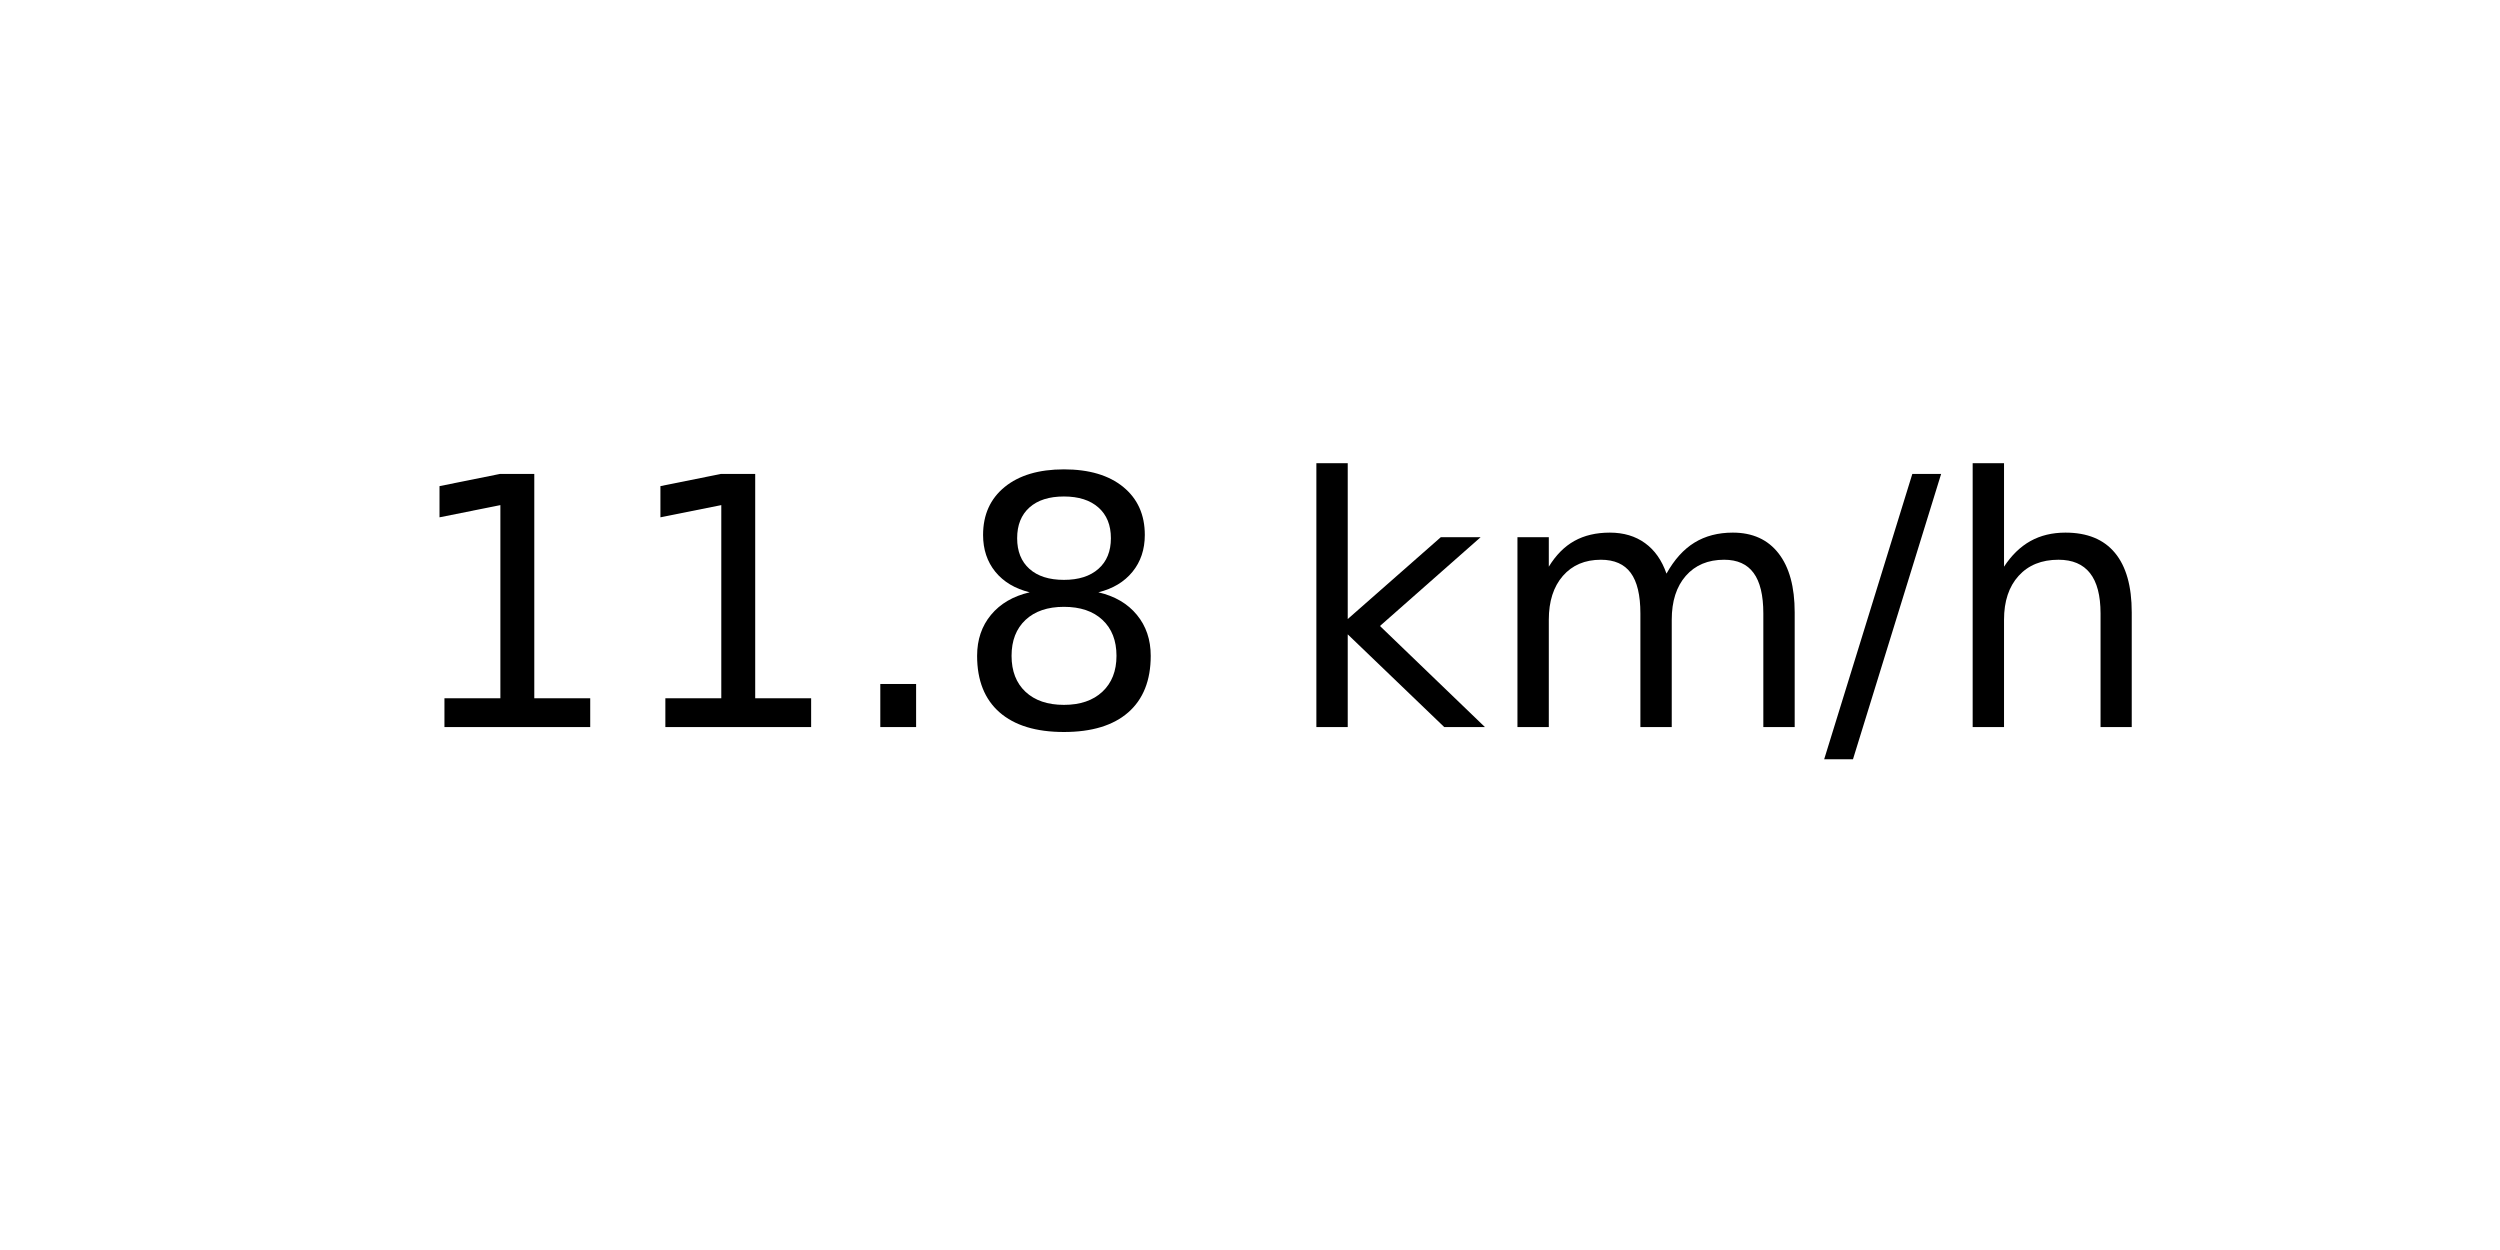
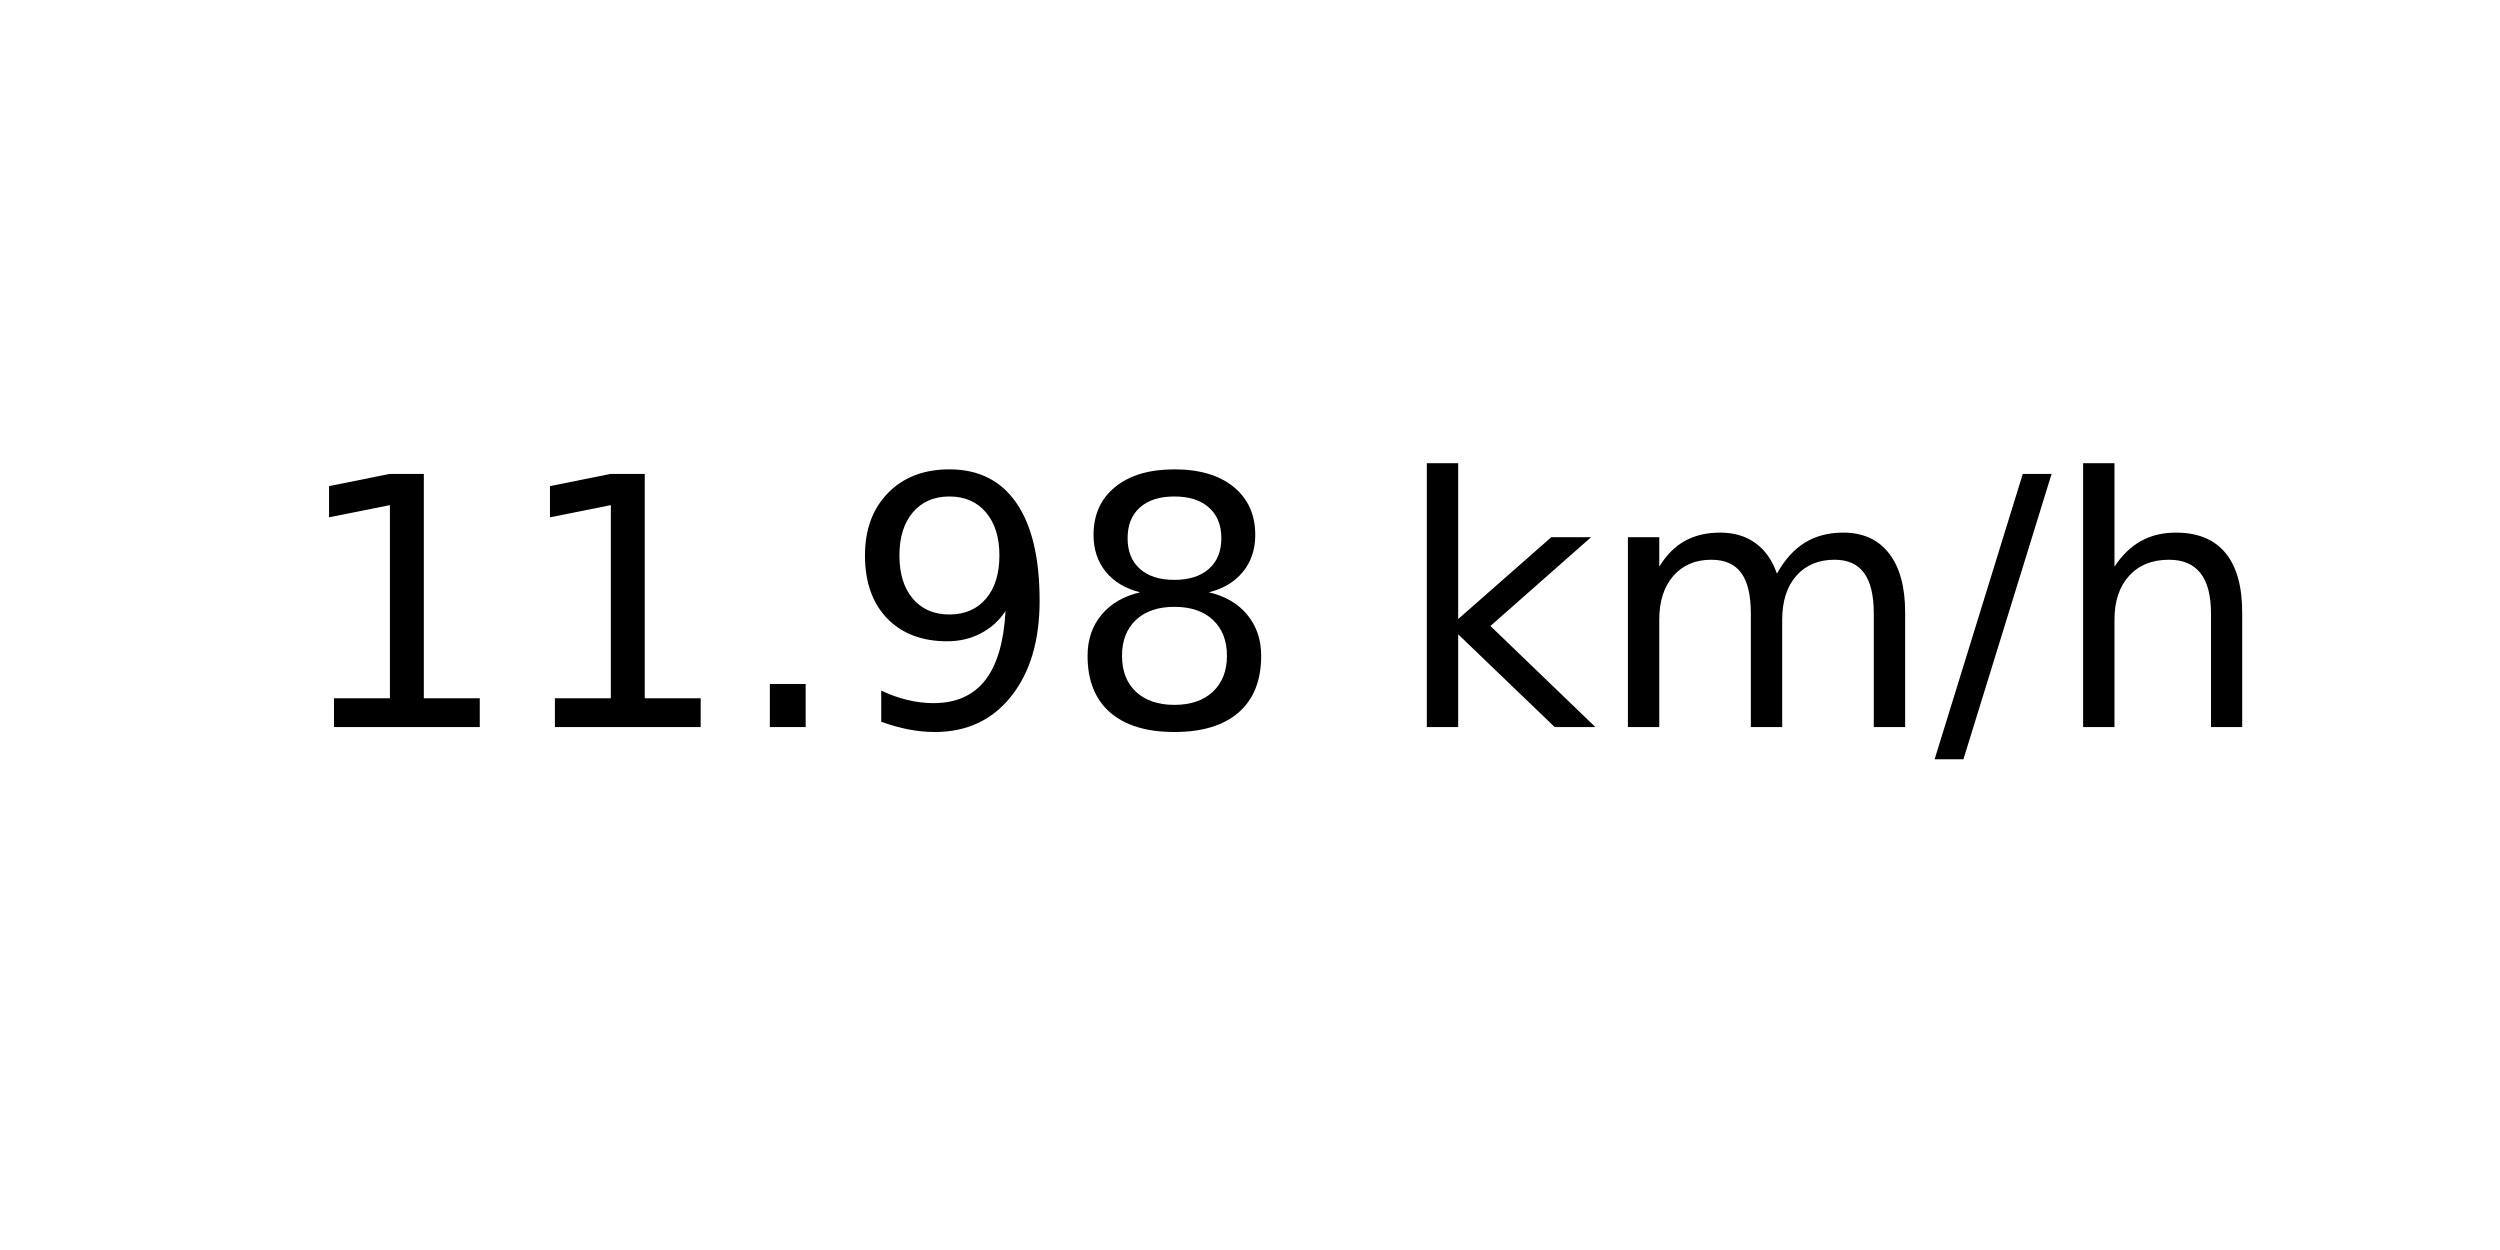
<svg xmlns="http://www.w3.org/2000/svg" xmlns:xlink="http://www.w3.org/1999/xlink" width="72pt" height="36pt" viewBox="0 0 72 36" version="1.1">
  <defs>
    <style type="text/css">*{stroke-linejoin: round; stroke-linecap: butt}</style>
  </defs>
  <g id="figure_1">
    <g id="axes_1">
      <g id="text_1">
-         <g transform="translate(11.55937 20.93937) scale(0.1 -0.1)">
+         <g transform="translate(8.378125 20.93937) scale(0.1 -0.1)">
          <defs>
            <path id="DejaVuSans-31" d="M 794 531  L 1825 531  L 1825 4091  L 703 3866  L 703 4441  L 1819 4666  L 2450 4666  L 2450 531  L 3481 531  L 3481 0  L 794 0  L 794 531  z " transform="scale(0.015625)" />
            <path id="DejaVuSans-2e" d="M 684 794  L 1344 794  L 1344 0  L 684 0  L 684 794  z " transform="scale(0.015625)" />
+             <path id="DejaVuSans-39" d="M 703 97  L 703 672  Q 941 559 1184 500  Q 1428 441 1663 441  Q 2288 441 2617 861  Q 2947 1281 2994 2138  Q 2813 1869 2534 1725  Q 2256 1581 1919 1581  Q 1219 1581 811 2004  Q 403 2428 403 3163  Q 403 3881 828 4315  Q 1253 4750 1959 4750  Q 2769 4750 3195 4129  Q 3622 3509 3622 2328  Q 3622 1225 3098 567  Q 2575 -91 1691 -91  Q 1453 -91 1209 -44  Q 966 3 703 97  z M 1959 2075  Q 2384 2075 2632 2365  Q 2881 2656 2881 3163  Q 2881 3666 2632 3958  Q 2384 4250 1959 4250  Q 1534 4250 1286 3958  Q 1038 3666 1038 3163  Q 1038 2656 1286 2365  Q 1534 2075 1959 2075  z " transform="scale(0.015625)" />
            <path id="DejaVuSans-38" d="M 2034 2216  Q 1584 2216 1326 1975  Q 1069 1734 1069 1313  Q 1069 891 1326 650  Q 1584 409 2034 409  Q 2484 409 2743 651  Q 3003 894 3003 1313  Q 3003 1734 2745 1975  Q 2488 2216 2034 2216  z M 1403 2484  Q 997 2584 770 2862  Q 544 3141 544 3541  Q 544 4100 942 4425  Q 1341 4750 2034 4750  Q 2731 4750 3128 4425  Q 3525 4100 3525 3541  Q 3525 3141 3298 2862  Q 3072 2584 2669 2484  Q 3125 2378 3379 2068  Q 3634 1759 3634 1313  Q 3634 634 3220 271  Q 2806 -91 2034 -91  Q 1263 -91 848 271  Q 434 634 434 1313  Q 434 1759 690 2068  Q 947 2378 1403 2484  z M 1172 3481  Q 1172 3119 1398 2916  Q 1625 2713 2034 2713  Q 2441 2713 2670 2916  Q 2900 3119 2900 3481  Q 2900 3844 2670 4047  Q 2441 4250 2034 4250  Q 1625 4250 1398 4047  Q 1172 3844 1172 3481  z " transform="scale(0.015625)" />
            <path id="DejaVuSans-20" transform="scale(0.015625)" />
            <path id="DejaVuSans-6b" d="M 581 4863  L 1159 4863  L 1159 1991  L 2875 3500  L 3609 3500  L 1753 1863  L 3688 0  L 2938 0  L 1159 1709  L 1159 0  L 581 0  L 581 4863  z " transform="scale(0.015625)" />
            <path id="DejaVuSans-6d" d="M 3328 2828  Q 3544 3216 3844 3400  Q 4144 3584 4550 3584  Q 5097 3584 5394 3201  Q 5691 2819 5691 2113  L 5691 0  L 5113 0  L 5113 2094  Q 5113 2597 4934 2840  Q 4756 3084 4391 3084  Q 3944 3084 3684 2787  Q 3425 2491 3425 1978  L 3425 0  L 2847 0  L 2847 2094  Q 2847 2600 2669 2842  Q 2491 3084 2119 3084  Q 1678 3084 1418 2786  Q 1159 2488 1159 1978  L 1159 0  L 581 0  L 581 3500  L 1159 3500  L 1159 2956  Q 1356 3278 1631 3431  Q 1906 3584 2284 3584  Q 2666 3584 2933 3390  Q 3200 3197 3328 2828  z " transform="scale(0.015625)" />
            <path id="DejaVuSans-2f" d="M 1625 4666  L 2156 4666  L 531 -594  L 0 -594  L 1625 4666  z " transform="scale(0.015625)" />
            <path id="DejaVuSans-68" d="M 3513 2113  L 3513 0  L 2938 0  L 2938 2094  Q 2938 2591 2744 2837  Q 2550 3084 2163 3084  Q 1697 3084 1428 2787  Q 1159 2491 1159 1978  L 1159 0  L 581 0  L 581 4863  L 1159 4863  L 1159 2956  Q 1366 3272 1645 3428  Q 1925 3584 2291 3584  Q 2894 3584 3203 3211  Q 3513 2838 3513 2113  z " transform="scale(0.015625)" />
          </defs>
          <use xlink:href="#DejaVuSans-31" />
          <use xlink:href="#DejaVuSans-31" x="63.623" />
          <use xlink:href="#DejaVuSans-2e" x="127.246" />
-           <use xlink:href="#DejaVuSans-38" x="159.033" />
-           <use xlink:href="#DejaVuSans-20" x="222.656" />
-           <use xlink:href="#DejaVuSans-6b" x="254.443" />
-           <use xlink:href="#DejaVuSans-6d" x="312.354" />
-           <use xlink:href="#DejaVuSans-2f" x="409.766" />
-           <use xlink:href="#DejaVuSans-68" x="443.457" />
+           <use xlink:href="#DejaVuSans-39" x="159.033" />
+           <use xlink:href="#DejaVuSans-38" x="222.656" />
+           <use xlink:href="#DejaVuSans-20" x="286.279" />
+           <use xlink:href="#DejaVuSans-6b" x="318.066" />
+           <use xlink:href="#DejaVuSans-6d" x="375.977" />
+           <use xlink:href="#DejaVuSans-2f" x="473.389" />
+           <use xlink:href="#DejaVuSans-68" x="507.08" />
        </g>
      </g>
    </g>
  </g>
</svg>
